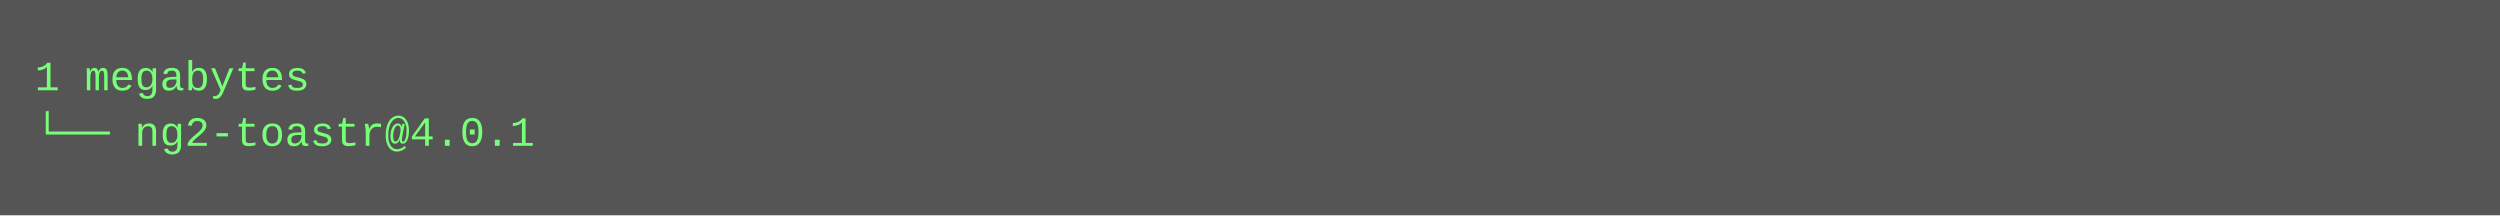
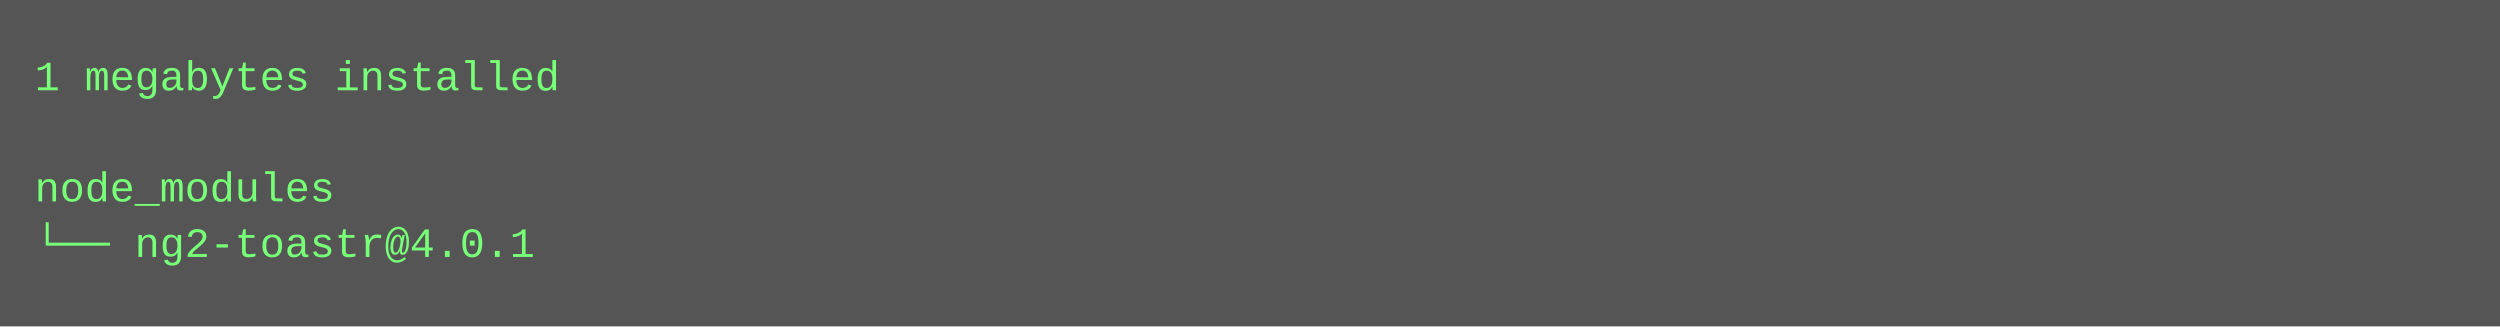
- <svg xmlns="http://www.w3.org/2000/svg" height="62" width="720">
-   <rect height="62" fill="#555" width="720" />
+ <svg xmlns="http://www.w3.org/2000/svg" height="94" width="720">
+   <rect height="94" fill="#555" width="720" />
  <text fill="#7f7" font-family="Courier New" font-size="12" xml:space="preserve">
-     <tspan x="10" y="26">1 megabytes</tspan>
-     <tspan x="10" y="42">└── ng2-toastr@4.0.1</tspan>
+     <tspan x="10" y="26">1 megabytes installed</tspan>
+     <tspan x="10" y="42" />
+     <tspan x="10" y="58">node_modules</tspan>
+     <tspan x="10" y="74">└── ng2-toastr@4.0.1</tspan>
  </text>
</svg>
